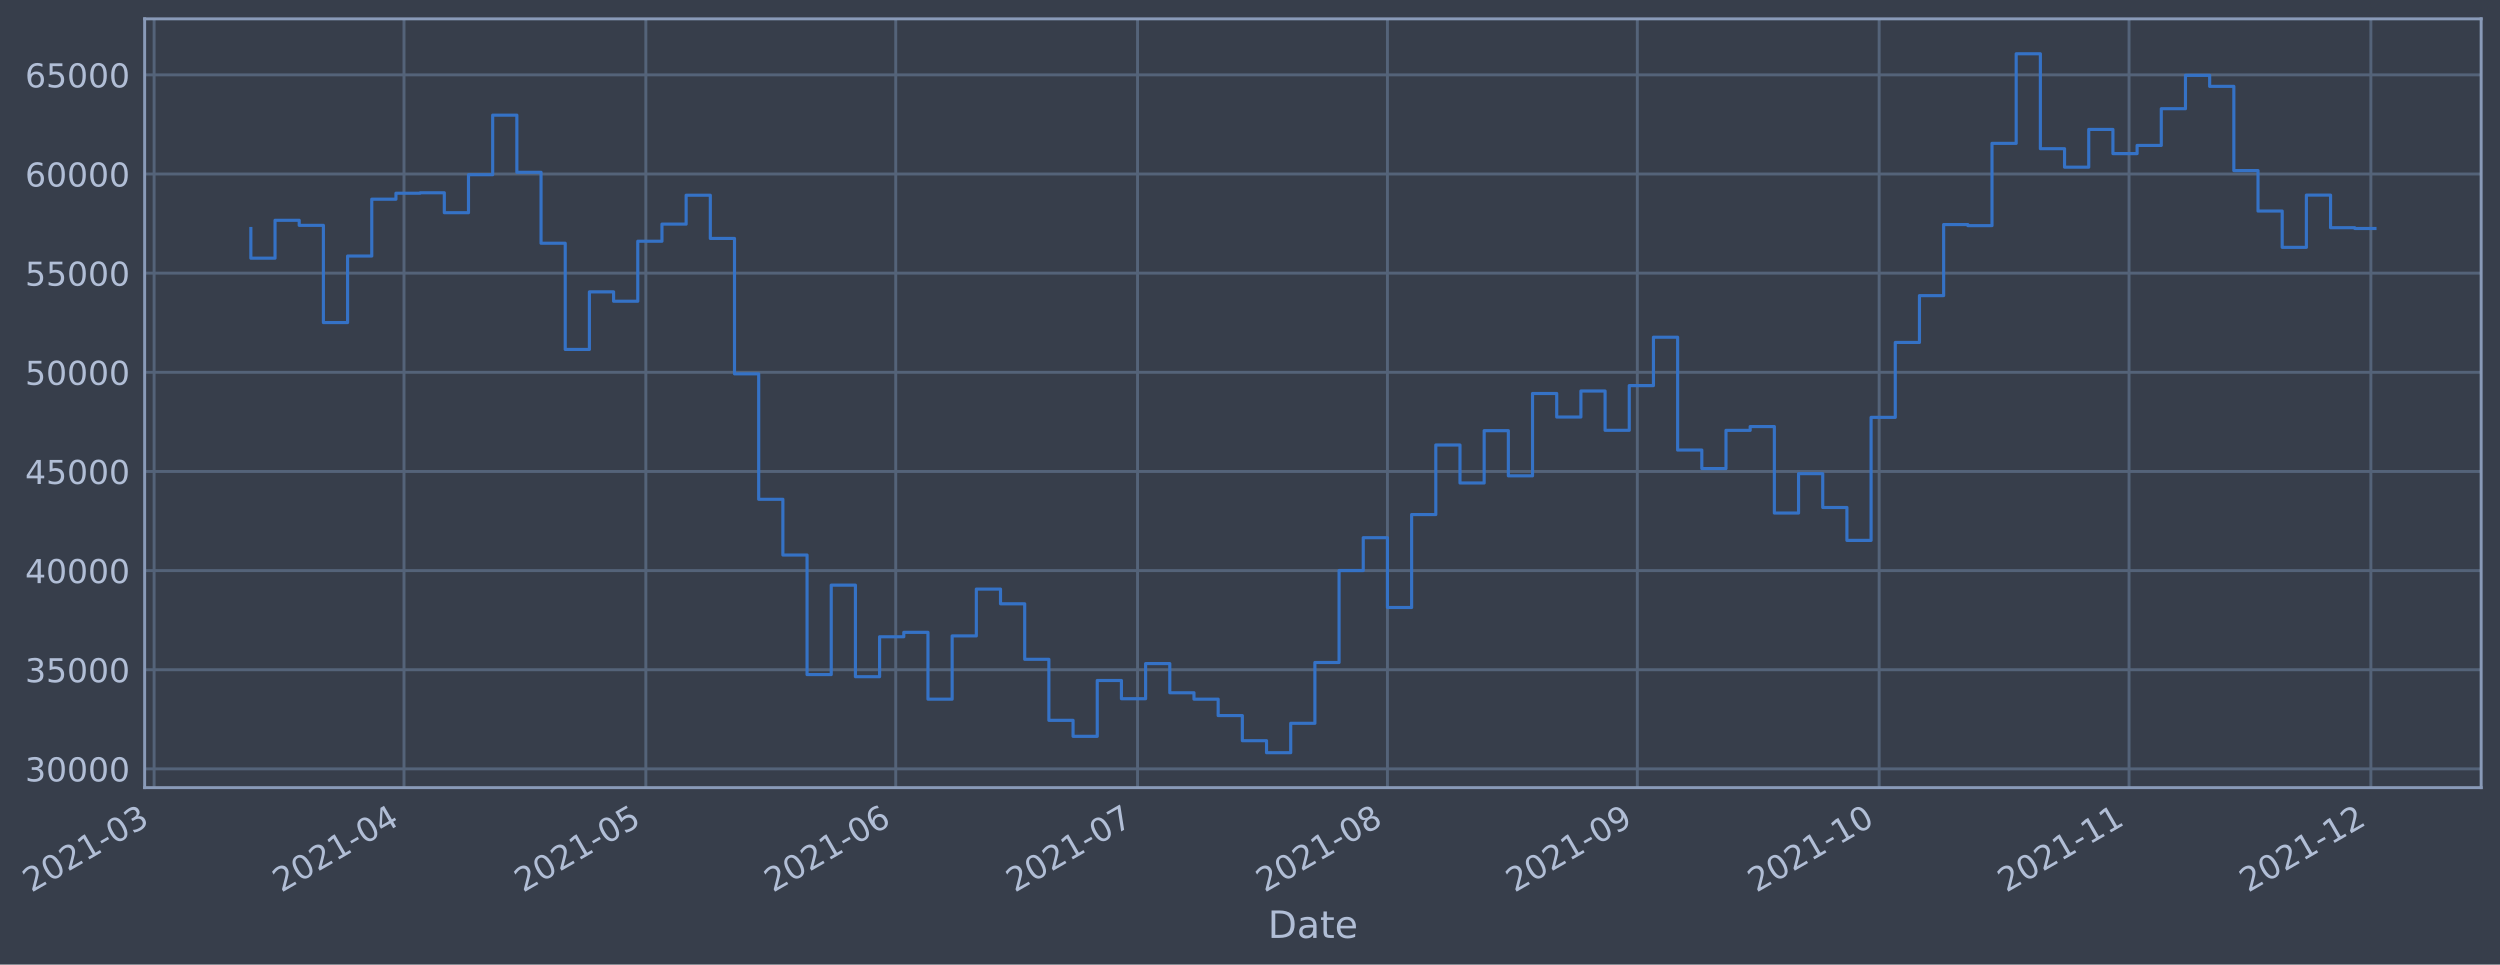
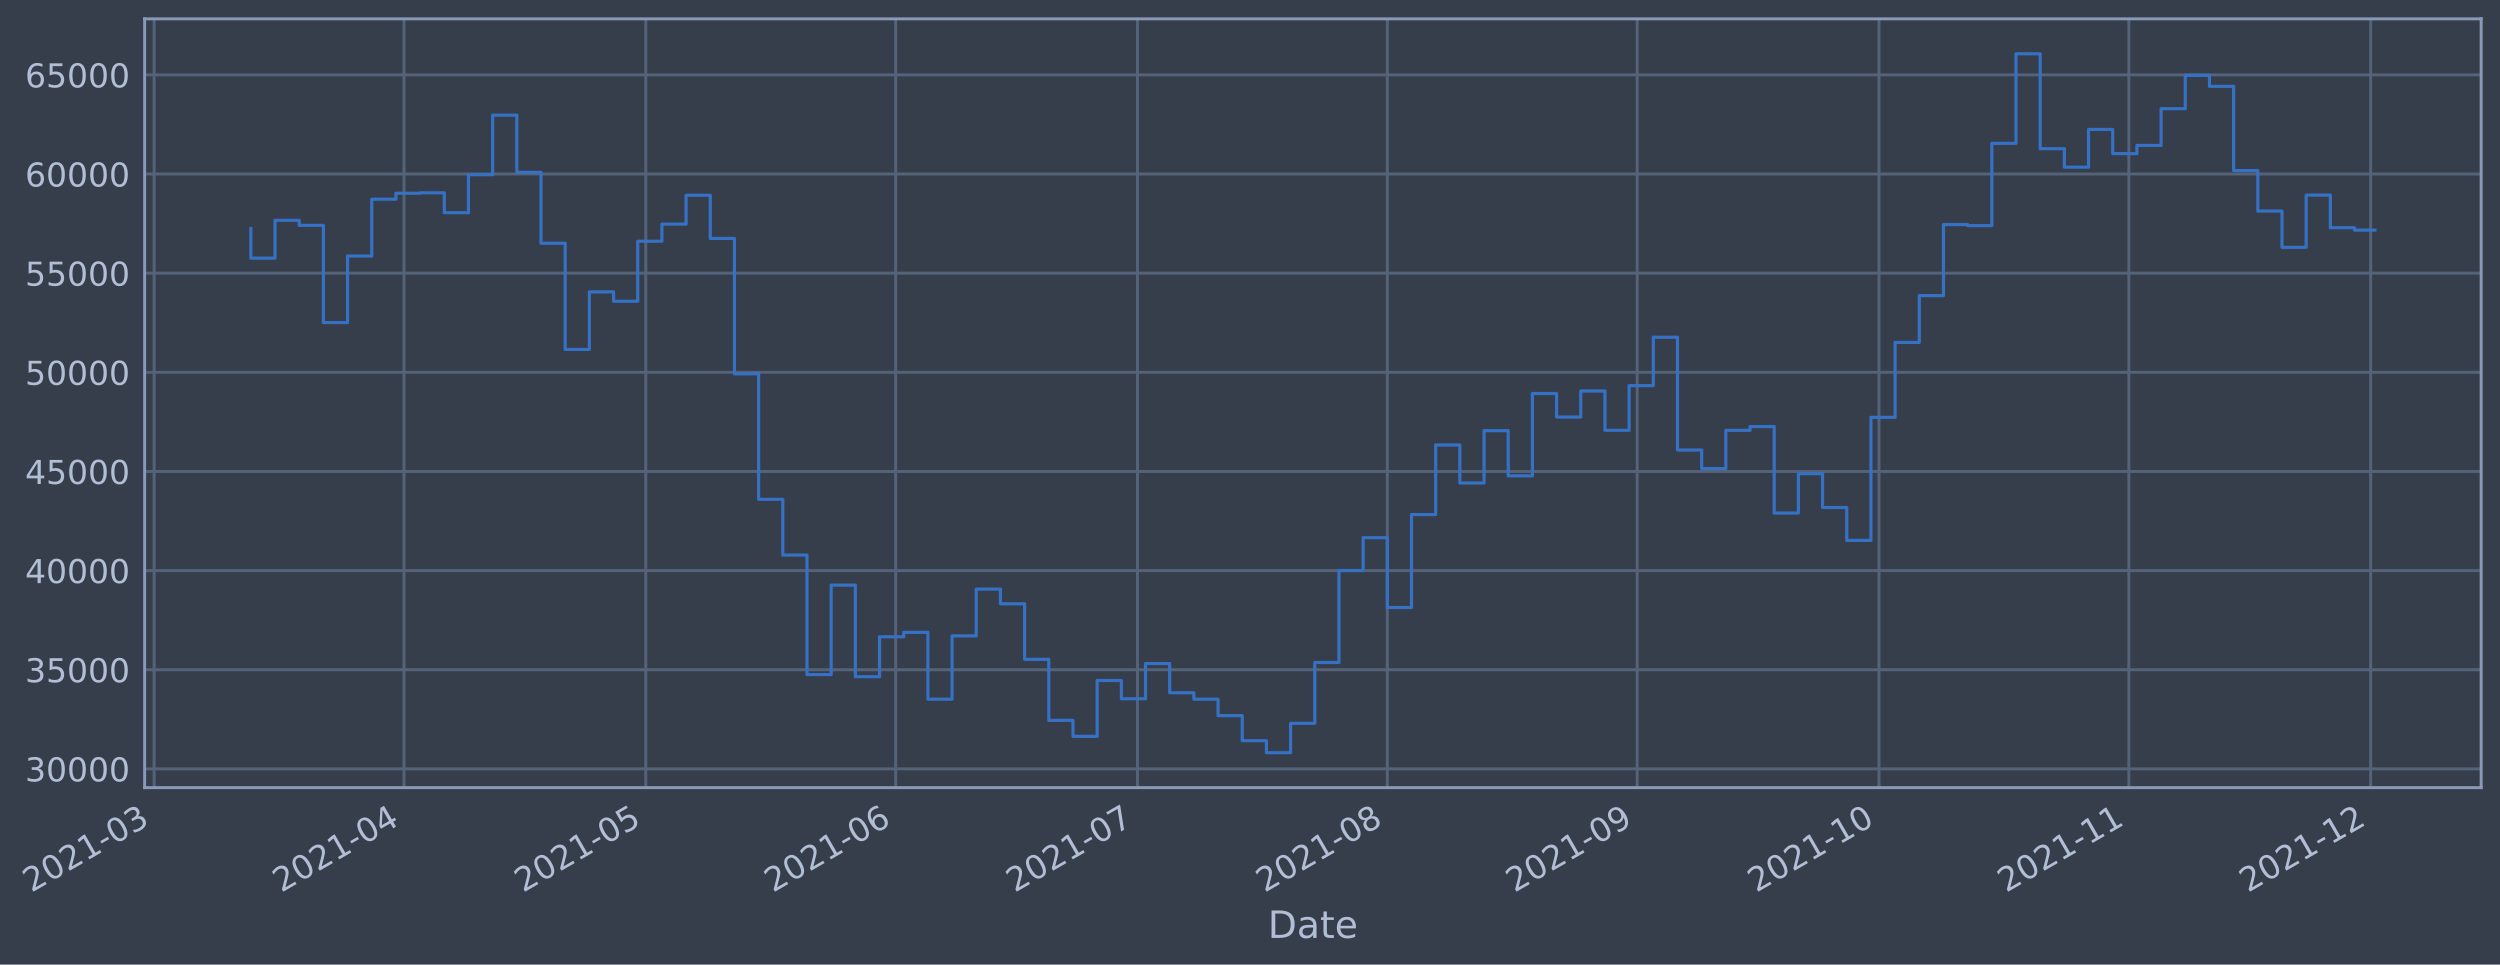
- <svg xmlns="http://www.w3.org/2000/svg" xmlns:xlink="http://www.w3.org/1999/xlink" width="955.27pt" height="368.58pt" viewBox="0 0 955.27 368.58" version="1.1">
+ <svg xmlns="http://www.w3.org/2000/svg" xmlns:xlink="http://www.w3.org/1999/xlink" width="955.266pt" height="368.58pt" viewBox="0 0 955.266 368.58" version="1.1">
  <defs>
    <style type="text/css">*{stroke-linejoin: round; stroke-linecap: butt}</style>
  </defs>
  <g id="figure_1">
    <g id="patch_1">
-       <path d="M 0 368.58  L 955.27 368.58  L 955.27 0  L 0 0  z " style="fill: #373e4b" />
+       <path d="M 0 368.58  L 955.266 368.58  L 955.266 0  L 0 0  z " style="fill: #373e4b" />
    </g>
    <g id="axes_1">
      <g id="patch_2">
-         <path d="M 55.27 300.96  L 948.07 300.96  L 948.07 7.2  L 55.27 7.2  z " style="fill: #373e4b" />
+         <path d="M 55.266 300.96  L 948.066 300.96  L 948.066 7.2  L 55.266 7.2  z " style="fill: #373e4b" />
      </g>
      <g id="matplotlib.axis_1">
        <g id="xtick_1">
          <g id="line2d_1">
-             <path d="M 58.89 300.96  L 58.89 7.2  " clip-path="url(#p1ddbdfe380)" style="fill: none; stroke: #546379; stroke-width: 1.12; stroke-linecap: square" />
+             <path d="M 58.89 300.96  L 58.89 7.2  " clip-path="url(#p2842870000)" style="fill: none; stroke: #546379; stroke-width: 1.12; stroke-linecap: square" />
          </g>
          <g id="line2d_2" />
          <g id="text_1">
            <g style="fill: #b1bed6" transform="translate(11.98702 341.1745)rotate(-30)scale(0.126 -0.126)">
              <defs>
                <path id="DejaVuSans-32" d="M 1228 531  L 3431 531  L 3431 0  L 469 0  L 469 531  Q 828 903 1448 1529  Q 2069 2156 2228 2338  Q 2531 2678 2651 2914  Q 2772 3150 2772 3378  Q 2772 3750 2511 3984  Q 2250 4219 1831 4219  Q 1534 4219 1204 4116  Q 875 4013 500 3803  L 500 4441  Q 881 4594 1212 4672  Q 1544 4750 1819 4750  Q 2544 4750 2975 4387  Q 3406 4025 3406 3419  Q 3406 3131 3298 2873  Q 3191 2616 2906 2266  Q 2828 2175 2409 1742  Q 1991 1309 1228 531  z " transform="scale(0.015625)" />
                <path id="DejaVuSans-30" d="M 2034 4250  Q 1547 4250 1301 3770  Q 1056 3291 1056 2328  Q 1056 1369 1301 889  Q 1547 409 2034 409  Q 2525 409 2770 889  Q 3016 1369 3016 2328  Q 3016 3291 2770 3770  Q 2525 4250 2034 4250  z M 2034 4750  Q 2819 4750 3233 4129  Q 3647 3509 3647 2328  Q 3647 1150 3233 529  Q 2819 -91 2034 -91  Q 1250 -91 836 529  Q 422 1150 422 2328  Q 422 3509 836 4129  Q 1250 4750 2034 4750  z " transform="scale(0.015625)" />
                <path id="DejaVuSans-31" d="M 794 531  L 1825 531  L 1825 4091  L 703 3866  L 703 4441  L 1819 4666  L 2450 4666  L 2450 531  L 3481 531  L 3481 0  L 794 0  L 794 531  z " transform="scale(0.015625)" />
                <path id="DejaVuSans-2d" d="M 313 2009  L 1997 2009  L 1997 1497  L 313 1497  L 313 2009  z " transform="scale(0.015625)" />
                <path id="DejaVuSans-33" d="M 2597 2516  Q 3050 2419 3304 2112  Q 3559 1806 3559 1356  Q 3559 666 3084 287  Q 2609 -91 1734 -91  Q 1441 -91 1130 -33  Q 819 25 488 141  L 488 750  Q 750 597 1062 519  Q 1375 441 1716 441  Q 2309 441 2620 675  Q 2931 909 2931 1356  Q 2931 1769 2642 2001  Q 2353 2234 1838 2234  L 1294 2234  L 1294 2753  L 1863 2753  Q 2328 2753 2575 2939  Q 2822 3125 2822 3475  Q 2822 3834 2567 4026  Q 2313 4219 1838 4219  Q 1578 4219 1281 4162  Q 984 4106 628 3988  L 628 4550  Q 988 4650 1302 4700  Q 1616 4750 1894 4750  Q 2613 4750 3031 4423  Q 3450 4097 3450 3541  Q 3450 3153 3228 2886  Q 3006 2619 2597 2516  z " transform="scale(0.015625)" />
              </defs>
              <use xlink:href="#DejaVuSans-32" />
              <use xlink:href="#DejaVuSans-30" x="63.623" />
              <use xlink:href="#DejaVuSans-32" x="127.246" />
              <use xlink:href="#DejaVuSans-31" x="190.869" />
              <use xlink:href="#DejaVuSans-2d" x="254.492" />
              <use xlink:href="#DejaVuSans-30" x="290.576" />
              <use xlink:href="#DejaVuSans-33" x="354.199" />
            </g>
          </g>
        </g>
        <g id="xtick_2">
          <g id="line2d_3">
-             <path d="M 154.374 300.96  L 154.374 7.2  " clip-path="url(#p1ddbdfe380)" style="fill: none; stroke: #546379; stroke-width: 1.12; stroke-linecap: square" />
+             <path d="M 154.365 300.96  L 154.365 7.2  " clip-path="url(#p2842870000)" style="fill: none; stroke: #546379; stroke-width: 1.12; stroke-linecap: square" />
          </g>
          <g id="line2d_4" />
          <g id="text_2">
-             <g style="fill: #b1bed6" transform="translate(107.4711 341.1745)rotate(-30)scale(0.126 -0.126)">
+             <g style="fill: #b1bed6" transform="translate(107.4616 341.1745)rotate(-30)scale(0.126 -0.126)">
              <defs>
                <path id="DejaVuSans-34" d="M 2419 4116  L 825 1625  L 2419 1625  L 2419 4116  z M 2253 4666  L 3047 4666  L 3047 1625  L 3713 1625  L 3713 1100  L 3047 1100  L 3047 0  L 2419 0  L 2419 1100  L 313 1100  L 313 1709  L 2253 4666  z " transform="scale(0.015625)" />
              </defs>
              <use xlink:href="#DejaVuSans-32" />
              <use xlink:href="#DejaVuSans-30" x="63.623" />
              <use xlink:href="#DejaVuSans-32" x="127.246" />
              <use xlink:href="#DejaVuSans-31" x="190.869" />
              <use xlink:href="#DejaVuSans-2d" x="254.492" />
              <use xlink:href="#DejaVuSans-30" x="290.576" />
              <use xlink:href="#DejaVuSans-34" x="354.199" />
            </g>
          </g>
        </g>
        <g id="xtick_3">
          <g id="line2d_5">
-             <path d="M 246.778 300.96  L 246.778 7.2  " clip-path="url(#p1ddbdfe380)" style="fill: none; stroke: #546379; stroke-width: 1.12; stroke-linecap: square" />
+             <path d="M 246.76 300.96  L 246.76 7.2  " clip-path="url(#p2842870000)" style="fill: none; stroke: #546379; stroke-width: 1.12; stroke-linecap: square" />
          </g>
          <g id="line2d_6" />
          <g id="text_3">
-             <g style="fill: #b1bed6" transform="translate(199.8751 341.1745)rotate(-30)scale(0.126 -0.126)">
+             <g style="fill: #b1bed6" transform="translate(199.8563 341.1745)rotate(-30)scale(0.126 -0.126)">
              <defs>
                <path id="DejaVuSans-35" d="M 691 4666  L 3169 4666  L 3169 4134  L 1269 4134  L 1269 2991  Q 1406 3038 1543 3061  Q 1681 3084 1819 3084  Q 2600 3084 3056 2656  Q 3513 2228 3513 1497  Q 3513 744 3044 326  Q 2575 -91 1722 -91  Q 1428 -91 1123 -41  Q 819 9 494 109  L 494 744  Q 775 591 1075 516  Q 1375 441 1709 441  Q 2250 441 2565 725  Q 2881 1009 2881 1497  Q 2881 1984 2565 2268  Q 2250 2553 1709 2553  Q 1456 2553 1204 2497  Q 953 2441 691 2322  L 691 4666  z " transform="scale(0.015625)" />
              </defs>
              <use xlink:href="#DejaVuSans-32" />
              <use xlink:href="#DejaVuSans-30" x="63.623" />
              <use xlink:href="#DejaVuSans-32" x="127.246" />
              <use xlink:href="#DejaVuSans-31" x="190.869" />
              <use xlink:href="#DejaVuSans-2d" x="254.492" />
              <use xlink:href="#DejaVuSans-30" x="290.576" />
              <use xlink:href="#DejaVuSans-35" x="354.199" />
            </g>
          </g>
        </g>
        <g id="xtick_4">
          <g id="line2d_7">
-             <path d="M 342.263 300.96  L 342.263 7.2  " clip-path="url(#p1ddbdfe380)" style="fill: none; stroke: #546379; stroke-width: 1.12; stroke-linecap: square" />
+             <path d="M 342.234 300.96  L 342.234 7.2  " clip-path="url(#p2842870000)" style="fill: none; stroke: #546379; stroke-width: 1.12; stroke-linecap: square" />
          </g>
          <g id="line2d_8" />
          <g id="text_4">
-             <g style="fill: #b1bed6" transform="translate(295.3592 341.1745)rotate(-30)scale(0.126 -0.126)">
+             <g style="fill: #b1bed6" transform="translate(295.3309 341.1745)rotate(-30)scale(0.126 -0.126)">
              <defs>
                <path id="DejaVuSans-36" d="M 2113 2584  Q 1688 2584 1439 2293  Q 1191 2003 1191 1497  Q 1191 994 1439 701  Q 1688 409 2113 409  Q 2538 409 2786 701  Q 3034 994 3034 1497  Q 3034 2003 2786 2293  Q 2538 2584 2113 2584  z M 3366 4563  L 3366 3988  Q 3128 4100 2886 4159  Q 2644 4219 2406 4219  Q 1781 4219 1451 3797  Q 1122 3375 1075 2522  Q 1259 2794 1537 2939  Q 1816 3084 2150 3084  Q 2853 3084 3261 2657  Q 3669 2231 3669 1497  Q 3669 778 3244 343  Q 2819 -91 2113 -91  Q 1303 -91 875 529  Q 447 1150 447 2328  Q 447 3434 972 4092  Q 1497 4750 2381 4750  Q 2619 4750 2861 4703  Q 3103 4656 3366 4563  z " transform="scale(0.015625)" />
              </defs>
              <use xlink:href="#DejaVuSans-32" />
              <use xlink:href="#DejaVuSans-30" x="63.623" />
              <use xlink:href="#DejaVuSans-32" x="127.246" />
              <use xlink:href="#DejaVuSans-31" x="190.869" />
              <use xlink:href="#DejaVuSans-2d" x="254.492" />
              <use xlink:href="#DejaVuSans-30" x="290.576" />
              <use xlink:href="#DejaVuSans-36" x="354.199" />
            </g>
          </g>
        </g>
        <g id="xtick_5">
          <g id="line2d_9">
-             <path d="M 434.666 300.96  L 434.666 7.2  " clip-path="url(#p1ddbdfe380)" style="fill: none; stroke: #546379; stroke-width: 1.12; stroke-linecap: square" />
+             <path d="M 434.629 300.96  L 434.629 7.2  " clip-path="url(#p2842870000)" style="fill: none; stroke: #546379; stroke-width: 1.12; stroke-linecap: square" />
          </g>
          <g id="line2d_10" />
          <g id="text_5">
-             <g style="fill: #b1bed6" transform="translate(387.7632 341.1745)rotate(-30)scale(0.126 -0.126)">
+             <g style="fill: #b1bed6" transform="translate(387.7256 341.1745)rotate(-30)scale(0.126 -0.126)">
              <defs>
                <path id="DejaVuSans-37" d="M 525 4666  L 3525 4666  L 3525 4397  L 1831 0  L 1172 0  L 2766 4134  L 525 4134  L 525 4666  z " transform="scale(0.015625)" />
              </defs>
              <use xlink:href="#DejaVuSans-32" />
              <use xlink:href="#DejaVuSans-30" x="63.623" />
              <use xlink:href="#DejaVuSans-32" x="127.246" />
              <use xlink:href="#DejaVuSans-31" x="190.869" />
              <use xlink:href="#DejaVuSans-2d" x="254.492" />
              <use xlink:href="#DejaVuSans-30" x="290.576" />
              <use xlink:href="#DejaVuSans-37" x="354.199" />
            </g>
          </g>
        </g>
        <g id="xtick_6">
          <g id="line2d_11">
-             <path d="M 530.151 300.96  L 530.151 7.2  " clip-path="url(#p1ddbdfe380)" style="fill: none; stroke: #546379; stroke-width: 1.12; stroke-linecap: square" />
+             <path d="M 530.103 300.96  L 530.103 7.2  " clip-path="url(#p2842870000)" style="fill: none; stroke: #546379; stroke-width: 1.12; stroke-linecap: square" />
          </g>
          <g id="line2d_12" />
          <g id="text_6">
-             <g style="fill: #b1bed6" transform="translate(483.2473 341.1745)rotate(-30)scale(0.126 -0.126)">
+             <g style="fill: #b1bed6" transform="translate(483.2001 341.1745)rotate(-30)scale(0.126 -0.126)">
              <defs>
                <path id="DejaVuSans-38" d="M 2034 2216  Q 1584 2216 1326 1975  Q 1069 1734 1069 1313  Q 1069 891 1326 650  Q 1584 409 2034 409  Q 2484 409 2743 651  Q 3003 894 3003 1313  Q 3003 1734 2745 1975  Q 2488 2216 2034 2216  z M 1403 2484  Q 997 2584 770 2862  Q 544 3141 544 3541  Q 544 4100 942 4425  Q 1341 4750 2034 4750  Q 2731 4750 3128 4425  Q 3525 4100 3525 3541  Q 3525 3141 3298 2862  Q 3072 2584 2669 2484  Q 3125 2378 3379 2068  Q 3634 1759 3634 1313  Q 3634 634 3220 271  Q 2806 -91 2034 -91  Q 1263 -91 848 271  Q 434 634 434 1313  Q 434 1759 690 2068  Q 947 2378 1403 2484  z M 1172 3481  Q 1172 3119 1398 2916  Q 1625 2713 2034 2713  Q 2441 2713 2670 2916  Q 2900 3119 2900 3481  Q 2900 3844 2670 4047  Q 2441 4250 2034 4250  Q 1625 4250 1398 4047  Q 1172 3844 1172 3481  z " transform="scale(0.015625)" />
              </defs>
              <use xlink:href="#DejaVuSans-32" />
              <use xlink:href="#DejaVuSans-30" x="63.623" />
              <use xlink:href="#DejaVuSans-32" x="127.246" />
              <use xlink:href="#DejaVuSans-31" x="190.869" />
              <use xlink:href="#DejaVuSans-2d" x="254.492" />
              <use xlink:href="#DejaVuSans-30" x="290.576" />
              <use xlink:href="#DejaVuSans-38" x="354.199" />
            </g>
          </g>
        </g>
        <g id="xtick_7">
          <g id="line2d_13">
-             <path d="M 625.635 300.96  L 625.635 7.2  " clip-path="url(#p1ddbdfe380)" style="fill: none; stroke: #546379; stroke-width: 1.12; stroke-linecap: square" />
+             <path d="M 625.578 300.96  L 625.578 7.2  " clip-path="url(#p2842870000)" style="fill: none; stroke: #546379; stroke-width: 1.12; stroke-linecap: square" />
          </g>
          <g id="line2d_14" />
          <g id="text_7">
-             <g style="fill: #b1bed6" transform="translate(578.7314 341.1745)rotate(-30)scale(0.126 -0.126)">
+             <g style="fill: #b1bed6" transform="translate(578.6747 341.1745)rotate(-30)scale(0.126 -0.126)">
              <defs>
                <path id="DejaVuSans-39" d="M 703 97  L 703 672  Q 941 559 1184 500  Q 1428 441 1663 441  Q 2288 441 2617 861  Q 2947 1281 2994 2138  Q 2813 1869 2534 1725  Q 2256 1581 1919 1581  Q 1219 1581 811 2004  Q 403 2428 403 3163  Q 403 3881 828 4315  Q 1253 4750 1959 4750  Q 2769 4750 3195 4129  Q 3622 3509 3622 2328  Q 3622 1225 3098 567  Q 2575 -91 1691 -91  Q 1453 -91 1209 -44  Q 966 3 703 97  z M 1959 2075  Q 2384 2075 2632 2365  Q 2881 2656 2881 3163  Q 2881 3666 2632 3958  Q 2384 4250 1959 4250  Q 1534 4250 1286 3958  Q 1038 3666 1038 3163  Q 1038 2656 1286 2365  Q 1534 2075 1959 2075  z " transform="scale(0.015625)" />
              </defs>
              <use xlink:href="#DejaVuSans-32" />
              <use xlink:href="#DejaVuSans-30" x="63.623" />
              <use xlink:href="#DejaVuSans-32" x="127.246" />
              <use xlink:href="#DejaVuSans-31" x="190.869" />
              <use xlink:href="#DejaVuSans-2d" x="254.492" />
              <use xlink:href="#DejaVuSans-30" x="290.576" />
              <use xlink:href="#DejaVuSans-39" x="354.199" />
            </g>
          </g>
        </g>
        <g id="xtick_8">
          <g id="line2d_15">
-             <path d="M 718.039 300.96  L 718.039 7.2  " clip-path="url(#p1ddbdfe380)" style="fill: none; stroke: #546379; stroke-width: 1.12; stroke-linecap: square" />
+             <path d="M 717.973 300.96  L 717.973 7.2  " clip-path="url(#p2842870000)" style="fill: none; stroke: #546379; stroke-width: 1.12; stroke-linecap: square" />
          </g>
          <g id="line2d_16" />
          <g id="text_8">
-             <g style="fill: #b1bed6" transform="translate(671.1354 341.1745)rotate(-30)scale(0.126 -0.126)">
+             <g style="fill: #b1bed6" transform="translate(671.0694 341.1745)rotate(-30)scale(0.126 -0.126)">
              <use xlink:href="#DejaVuSans-32" />
              <use xlink:href="#DejaVuSans-30" x="63.623" />
              <use xlink:href="#DejaVuSans-32" x="127.246" />
              <use xlink:href="#DejaVuSans-31" x="190.869" />
              <use xlink:href="#DejaVuSans-2d" x="254.492" />
              <use xlink:href="#DejaVuSans-31" x="290.576" />
              <use xlink:href="#DejaVuSans-30" x="354.199" />
            </g>
          </g>
        </g>
        <g id="xtick_9">
          <g id="line2d_17">
-             <path d="M 813.523 300.96  L 813.523 7.2  " clip-path="url(#p1ddbdfe380)" style="fill: none; stroke: #546379; stroke-width: 1.12; stroke-linecap: square" />
+             <path d="M 813.447 300.96  L 813.447 7.2  " clip-path="url(#p2842870000)" style="fill: none; stroke: #546379; stroke-width: 1.12; stroke-linecap: square" />
          </g>
          <g id="line2d_18" />
          <g id="text_9">
-             <g style="fill: #b1bed6" transform="translate(766.6195 341.1745)rotate(-30)scale(0.126 -0.126)">
+             <g style="fill: #b1bed6" transform="translate(766.544 341.1745)rotate(-30)scale(0.126 -0.126)">
              <use xlink:href="#DejaVuSans-32" />
              <use xlink:href="#DejaVuSans-30" x="63.623" />
              <use xlink:href="#DejaVuSans-32" x="127.246" />
              <use xlink:href="#DejaVuSans-31" x="190.869" />
              <use xlink:href="#DejaVuSans-2d" x="254.492" />
              <use xlink:href="#DejaVuSans-31" x="290.576" />
              <use xlink:href="#DejaVuSans-31" x="354.199" />
            </g>
          </g>
        </g>
        <g id="xtick_10">
          <g id="line2d_19">
-             <path d="M 905.927 300.96  L 905.927 7.2  " clip-path="url(#p1ddbdfe380)" style="fill: none; stroke: #546379; stroke-width: 1.12; stroke-linecap: square" />
+             <path d="M 905.842 300.96  L 905.842 7.2  " clip-path="url(#p2842870000)" style="fill: none; stroke: #546379; stroke-width: 1.12; stroke-linecap: square" />
          </g>
          <g id="line2d_20" />
          <g id="text_10">
-             <g style="fill: #b1bed6" transform="translate(859.0235 341.1745)rotate(-30)scale(0.126 -0.126)">
+             <g style="fill: #b1bed6" transform="translate(858.9387 341.1745)rotate(-30)scale(0.126 -0.126)">
              <use xlink:href="#DejaVuSans-32" />
              <use xlink:href="#DejaVuSans-30" x="63.623" />
              <use xlink:href="#DejaVuSans-32" x="127.246" />
              <use xlink:href="#DejaVuSans-31" x="190.869" />
              <use xlink:href="#DejaVuSans-2d" x="254.492" />
              <use xlink:href="#DejaVuSans-31" x="290.576" />
              <use xlink:href="#DejaVuSans-32" x="354.199" />
            </g>
          </g>
        </g>
        <g id="text_11">
-           <g style="fill: #b1bed6" transform="translate(484.4609 358.3856)scale(0.144 -0.144)">
+           <g style="fill: #b1bed6" transform="translate(484.4572 358.3856)scale(0.144 -0.144)">
            <defs>
              <path id="DejaVuSans-44" d="M 1259 4147  L 1259 519  L 2022 519  Q 2988 519 3436 956  Q 3884 1394 3884 2338  Q 3884 3275 3436 3711  Q 2988 4147 2022 4147  L 1259 4147  z M 628 4666  L 1925 4666  Q 3281 4666 3915 4102  Q 4550 3538 4550 2338  Q 4550 1131 3912 565  Q 3275 0 1925 0  L 628 0  L 628 4666  z " transform="scale(0.015625)" />
              <path id="DejaVuSans-61" d="M 2194 1759  Q 1497 1759 1228 1600  Q 959 1441 959 1056  Q 959 750 1161 570  Q 1363 391 1709 391  Q 2188 391 2477 730  Q 2766 1069 2766 1631  L 2766 1759  L 2194 1759  z M 3341 1997  L 3341 0  L 2766 0  L 2766 531  Q 2569 213 2275 61  Q 1981 -91 1556 -91  Q 1019 -91 701 211  Q 384 513 384 1019  Q 384 1609 779 1909  Q 1175 2209 1959 2209  L 2766 2209  L 2766 2266  Q 2766 2663 2505 2880  Q 2244 3097 1772 3097  Q 1472 3097 1187 3025  Q 903 2953 641 2809  L 641 3341  Q 956 3463 1253 3523  Q 1550 3584 1831 3584  Q 2591 3584 2966 3190  Q 3341 2797 3341 1997  z " transform="scale(0.015625)" />
              <path id="DejaVuSans-74" d="M 1172 4494  L 1172 3500  L 2356 3500  L 2356 3053  L 1172 3053  L 1172 1153  Q 1172 725 1289 603  Q 1406 481 1766 481  L 2356 481  L 2356 0  L 1766 0  Q 1100 0 847 248  Q 594 497 594 1153  L 594 3053  L 172 3053  L 172 3500  L 594 3500  L 594 4494  L 1172 4494  z " transform="scale(0.015625)" />
              <path id="DejaVuSans-65" d="M 3597 1894  L 3597 1613  L 953 1613  Q 991 1019 1311 708  Q 1631 397 2203 397  Q 2534 397 2845 478  Q 3156 559 3463 722  L 3463 178  Q 3153 47 2828 -22  Q 2503 -91 2169 -91  Q 1331 -91 842 396  Q 353 884 353 1716  Q 353 2575 817 3079  Q 1281 3584 2069 3584  Q 2775 3584 3186 3129  Q 3597 2675 3597 1894  z M 3022 2063  Q 3016 2534 2758 2815  Q 2500 3097 2075 3097  Q 1594 3097 1305 2825  Q 1016 2553 972 2059  L 3022 2063  z " transform="scale(0.015625)" />
            </defs>
            <use xlink:href="#DejaVuSans-44" />
            <use xlink:href="#DejaVuSans-61" x="77.002" />
            <use xlink:href="#DejaVuSans-74" x="138.281" />
            <use xlink:href="#DejaVuSans-65" x="177.49" />
          </g>
        </g>
      </g>
      <g id="matplotlib.axis_2">
        <g id="ytick_1">
          <g id="line2d_21">
-             <path d="M 55.27 293.789  L 948.07 293.789  " clip-path="url(#p1ddbdfe380)" style="fill: none; stroke: #546379; stroke-width: 1.12; stroke-linecap: square" />
+             <path d="M 55.266 293.789  L 948.066 293.789  " clip-path="url(#p2842870000)" style="fill: none; stroke: #546379; stroke-width: 1.12; stroke-linecap: square" />
          </g>
          <g id="line2d_22" />
          <g id="text_12">
-             <g style="fill: #b1bed6" transform="translate(9.586314 298.5763)scale(0.126 -0.126)">
+             <g style="fill: #b1bed6" transform="translate(9.582613 298.5763)scale(0.126 -0.126)">
              <use xlink:href="#DejaVuSans-33" />
              <use xlink:href="#DejaVuSans-30" x="63.623" />
              <use xlink:href="#DejaVuSans-30" x="127.246" />
              <use xlink:href="#DejaVuSans-30" x="190.869" />
              <use xlink:href="#DejaVuSans-30" x="254.492" />
            </g>
          </g>
        </g>
        <g id="ytick_2">
          <g id="line2d_23">
-             <path d="M 55.27 255.907  L 948.07 255.907  " clip-path="url(#p1ddbdfe380)" style="fill: none; stroke: #546379; stroke-width: 1.12; stroke-linecap: square" />
+             <path d="M 55.266 255.907  L 948.066 255.907  " clip-path="url(#p2842870000)" style="fill: none; stroke: #546379; stroke-width: 1.12; stroke-linecap: square" />
          </g>
          <g id="line2d_24" />
          <g id="text_13">
-             <g style="fill: #b1bed6" transform="translate(9.586314 260.6936)scale(0.126 -0.126)">
+             <g style="fill: #b1bed6" transform="translate(9.582613 260.6936)scale(0.126 -0.126)">
              <use xlink:href="#DejaVuSans-33" />
              <use xlink:href="#DejaVuSans-35" x="63.623" />
              <use xlink:href="#DejaVuSans-30" x="127.246" />
              <use xlink:href="#DejaVuSans-30" x="190.869" />
              <use xlink:href="#DejaVuSans-30" x="254.492" />
            </g>
          </g>
        </g>
        <g id="ytick_3">
          <g id="line2d_25">
-             <path d="M 55.27 218.024  L 948.07 218.024  " clip-path="url(#p1ddbdfe380)" style="fill: none; stroke: #546379; stroke-width: 1.12; stroke-linecap: square" />
+             <path d="M 55.266 218.024  L 948.066 218.024  " clip-path="url(#p2842870000)" style="fill: none; stroke: #546379; stroke-width: 1.12; stroke-linecap: square" />
          </g>
          <g id="line2d_26" />
          <g id="text_14">
-             <g style="fill: #b1bed6" transform="translate(9.586314 222.811)scale(0.126 -0.126)">
+             <g style="fill: #b1bed6" transform="translate(9.582613 222.811)scale(0.126 -0.126)">
              <use xlink:href="#DejaVuSans-34" />
              <use xlink:href="#DejaVuSans-30" x="63.623" />
              <use xlink:href="#DejaVuSans-30" x="127.246" />
              <use xlink:href="#DejaVuSans-30" x="190.869" />
              <use xlink:href="#DejaVuSans-30" x="254.492" />
            </g>
          </g>
        </g>
        <g id="ytick_4">
          <g id="line2d_27">
-             <path d="M 55.27 180.141  L 948.07 180.141  " clip-path="url(#p1ddbdfe380)" style="fill: none; stroke: #546379; stroke-width: 1.12; stroke-linecap: square" />
+             <path d="M 55.266 180.141  L 948.066 180.141  " clip-path="url(#p2842870000)" style="fill: none; stroke: #546379; stroke-width: 1.12; stroke-linecap: square" />
          </g>
          <g id="line2d_28" />
          <g id="text_15">
-             <g style="fill: #b1bed6" transform="translate(9.586314 184.9284)scale(0.126 -0.126)">
+             <g style="fill: #b1bed6" transform="translate(9.582613 184.9284)scale(0.126 -0.126)">
              <use xlink:href="#DejaVuSans-34" />
              <use xlink:href="#DejaVuSans-35" x="63.623" />
              <use xlink:href="#DejaVuSans-30" x="127.246" />
              <use xlink:href="#DejaVuSans-30" x="190.869" />
              <use xlink:href="#DejaVuSans-30" x="254.492" />
            </g>
          </g>
        </g>
        <g id="ytick_5">
          <g id="line2d_29">
-             <path d="M 55.27 142.259  L 948.07 142.259  " clip-path="url(#p1ddbdfe380)" style="fill: none; stroke: #546379; stroke-width: 1.12; stroke-linecap: square" />
+             <path d="M 55.266 142.259  L 948.066 142.259  " clip-path="url(#p2842870000)" style="fill: none; stroke: #546379; stroke-width: 1.12; stroke-linecap: square" />
          </g>
          <g id="line2d_30" />
          <g id="text_16">
-             <g style="fill: #b1bed6" transform="translate(9.586314 147.0457)scale(0.126 -0.126)">
+             <g style="fill: #b1bed6" transform="translate(9.582613 147.0457)scale(0.126 -0.126)">
              <use xlink:href="#DejaVuSans-35" />
              <use xlink:href="#DejaVuSans-30" x="63.623" />
              <use xlink:href="#DejaVuSans-30" x="127.246" />
              <use xlink:href="#DejaVuSans-30" x="190.869" />
              <use xlink:href="#DejaVuSans-30" x="254.492" />
            </g>
          </g>
        </g>
        <g id="ytick_6">
          <g id="line2d_31">
-             <path d="M 55.27 104.376  L 948.07 104.376  " clip-path="url(#p1ddbdfe380)" style="fill: none; stroke: #546379; stroke-width: 1.12; stroke-linecap: square" />
+             <path d="M 55.266 104.376  L 948.066 104.376  " clip-path="url(#p2842870000)" style="fill: none; stroke: #546379; stroke-width: 1.12; stroke-linecap: square" />
          </g>
          <g id="line2d_32" />
          <g id="text_17">
-             <g style="fill: #b1bed6" transform="translate(9.586314 109.1631)scale(0.126 -0.126)">
+             <g style="fill: #b1bed6" transform="translate(9.582613 109.1631)scale(0.126 -0.126)">
              <use xlink:href="#DejaVuSans-35" />
              <use xlink:href="#DejaVuSans-35" x="63.623" />
              <use xlink:href="#DejaVuSans-30" x="127.246" />
              <use xlink:href="#DejaVuSans-30" x="190.869" />
              <use xlink:href="#DejaVuSans-30" x="254.492" />
            </g>
          </g>
        </g>
        <g id="ytick_7">
          <g id="line2d_33">
-             <path d="M 55.27 66.493  L 948.07 66.493  " clip-path="url(#p1ddbdfe380)" style="fill: none; stroke: #546379; stroke-width: 1.12; stroke-linecap: square" />
+             <path d="M 55.266 66.493  L 948.066 66.493  " clip-path="url(#p2842870000)" style="fill: none; stroke: #546379; stroke-width: 1.12; stroke-linecap: square" />
          </g>
          <g id="line2d_34" />
          <g id="text_18">
-             <g style="fill: #b1bed6" transform="translate(9.586314 71.28047)scale(0.126 -0.126)">
+             <g style="fill: #b1bed6" transform="translate(9.582613 71.28047)scale(0.126 -0.126)">
              <use xlink:href="#DejaVuSans-36" />
              <use xlink:href="#DejaVuSans-30" x="63.623" />
              <use xlink:href="#DejaVuSans-30" x="127.246" />
              <use xlink:href="#DejaVuSans-30" x="190.869" />
              <use xlink:href="#DejaVuSans-30" x="254.492" />
            </g>
          </g>
        </g>
        <g id="ytick_8">
          <g id="line2d_35">
-             <path d="M 55.27 28.611  L 948.07 28.611  " clip-path="url(#p1ddbdfe380)" style="fill: none; stroke: #546379; stroke-width: 1.12; stroke-linecap: square" />
+             <path d="M 55.266 28.611  L 948.066 28.611  " clip-path="url(#p2842870000)" style="fill: none; stroke: #546379; stroke-width: 1.12; stroke-linecap: square" />
          </g>
          <g id="line2d_36" />
          <g id="text_19">
-             <g style="fill: #b1bed6" transform="translate(9.586314 33.39783)scale(0.126 -0.126)">
+             <g style="fill: #b1bed6" transform="translate(9.582613 33.39783)scale(0.126 -0.126)">
              <use xlink:href="#DejaVuSans-36" />
              <use xlink:href="#DejaVuSans-35" x="63.623" />
              <use xlink:href="#DejaVuSans-30" x="127.246" />
              <use xlink:href="#DejaVuSans-30" x="190.869" />
              <use xlink:href="#DejaVuSans-30" x="254.492" />
            </g>
          </g>
        </g>
      </g>
      <g id="line2d_37">
-         <path d="M 95.852 87.304  L 95.852 98.658  L 105.092 98.658  L 105.092 84.178  L 114.333 84.178  L 114.333 86.108  L 123.573 86.108  L 123.573 123.255  L 132.813 123.255  L 132.813 97.831  L 142.054 97.831  L 142.054 76.115  L 151.294 76.115  L 151.294 73.833  L 160.535 73.833  L 160.535 73.66  L 169.775 73.66  L 169.775 81.278  L 179.015 81.278  L 179.015 66.76  L 188.256 66.76  L 188.256 43.998  L 197.496 43.998  L 197.496 65.834  L 206.737 65.834  L 206.737 92.951  L 215.977 92.951  L 215.977 133.522  L 225.217 133.522  L 225.217 111.523  L 234.458 111.523  L 234.458 115.103  L 243.698 115.103  L 243.698 92.174  L 252.939 92.174  L 252.939 85.638  L 262.179 85.638  L 262.179 74.609  L 271.419 74.609  L 271.419 91.117  L 280.66 91.117  L 280.66 142.846  L 289.9 142.846  L 289.9 190.777  L 299.141 190.777  L 299.141 212.082  L 308.381 212.082  L 308.381 257.766  L 317.621 257.766  L 317.621 223.585  L 326.862 223.585  L 326.862 258.576  L 336.102 258.576  L 336.102 243.31  L 345.343 243.31  L 345.343 241.621  L 354.583 241.621  L 354.583 267.159  L 363.823 267.159  L 363.823 242.992  L 373.064 242.992  L 373.064 225.094  L 382.304 225.094  L 382.304 230.716  L 391.545 230.716  L 391.545 251.935  L 400.785 251.935  L 400.785 275.245  L 410.025 275.245  L 410.025 281.359  L 419.266 281.359  L 419.266 260.023  L 428.506 260.023  L 428.506 266.992  L 437.747 266.992  L 437.747 253.563  L 446.987 253.563  L 446.987 264.703  L 456.227 264.703  L 456.227 267.153  L 465.468 267.153  L 465.468 273.434  L 474.708 273.434  L 474.708 283.021  L 483.949 283.021  L 483.949 287.607  L 493.189 287.607  L 493.189 276.379  L 502.429 276.379  L 502.429 253.14  L 511.67 253.14  L 511.67 218.005  L 520.91 218.005  L 520.91 205.454  L 530.151 205.454  L 530.151 232.131  L 539.391 232.131  L 539.391 196.613  L 548.631 196.613  L 548.631 170.038  L 557.872 170.038  L 557.872 184.553  L 567.112 184.553  L 567.112 164.561  L 576.353 164.561  L 576.353 181.824  L 585.593 181.824  L 585.593 150.35  L 594.833 150.35  L 594.833 159.347  L 604.074 159.347  L 604.074 149.404  L 613.314 149.404  L 613.314 164.422  L 622.555 164.422  L 622.555 147.342  L 631.795 147.342  L 631.795 128.855  L 641.035 128.855  L 641.035 171.971  L 650.276 171.971  L 650.276 179.044  L 659.516 179.044  L 659.516 164.442  L 668.757 164.442  L 668.757 162.991  L 677.997 162.991  L 677.997 196.04  L 687.237 196.04  L 687.237 180.983  L 696.478 180.983  L 696.478 193.911  L 705.718 193.911  L 705.718 206.49  L 714.959 206.49  L 714.959 159.479  L 724.199 159.479  L 724.199 130.85  L 733.439 130.85  L 733.439 112.958  L 742.68 112.958  L 742.68 85.798  L 751.92 85.798  L 751.92 86.21  L 761.161 86.21  L 761.161 54.779  L 770.401 54.779  L 770.401 20.553  L 779.641 20.553  L 779.641 56.816  L 788.882 56.816  L 788.882 63.878  L 798.122 63.878  L 798.122 49.452  L 807.363 49.452  L 807.363 58.693  L 816.603 58.693  L 816.603 55.569  L 825.843 55.569  L 825.843 41.542  L 835.084 41.542  L 835.084 28.787  L 844.324 28.787  L 844.324 32.998  L 853.565 32.998  L 853.565 65.188  L 862.805 65.188  L 862.805 80.639  L 872.045 80.639  L 872.045 94.515  L 881.286 94.515  L 881.286 74.559  L 890.526 74.559  L 890.526 87.009  L 899.767 87.009  L 899.767 87.301  L 907.488 87.301  L 907.488 87.301  " clip-path="url(#p1ddbdfe380)" style="fill: none; stroke: #3572c6; stroke-width: 1.2; stroke-linecap: square" />
+         <path d="M 95.848 87.304  L 95.848 98.658  L 105.088 98.658  L 105.088 84.178  L 114.327 84.178  L 114.327 86.108  L 123.567 86.108  L 123.567 123.255  L 132.806 123.255  L 132.806 97.831  L 142.046 97.831  L 142.046 76.115  L 151.285 76.115  L 151.285 73.833  L 160.524 73.833  L 160.524 73.66  L 169.764 73.66  L 169.764 81.278  L 179.003 81.278  L 179.003 66.76  L 188.243 66.76  L 188.243 43.998  L 197.482 43.998  L 197.482 65.834  L 206.722 65.834  L 206.722 92.951  L 215.961 92.951  L 215.961 133.522  L 225.201 133.522  L 225.201 111.523  L 234.44 111.523  L 234.44 115.103  L 243.68 115.103  L 243.68 92.174  L 252.919 92.174  L 252.919 85.638  L 262.159 85.638  L 262.159 74.609  L 271.398 74.609  L 271.398 91.117  L 280.638 91.117  L 280.638 142.846  L 289.877 142.846  L 289.877 190.777  L 299.117 190.777  L 299.117 212.082  L 308.356 212.082  L 308.356 257.766  L 317.596 257.766  L 317.596 223.585  L 326.835 223.585  L 326.835 258.576  L 336.074 258.576  L 336.074 243.31  L 345.314 243.31  L 345.314 241.621  L 354.553 241.621  L 354.553 267.159  L 363.793 267.159  L 363.793 242.992  L 373.032 242.992  L 373.032 225.094  L 382.272 225.094  L 382.272 230.716  L 391.511 230.716  L 391.511 251.935  L 400.751 251.935  L 400.751 275.245  L 409.99 275.245  L 409.99 281.359  L 419.23 281.359  L 419.23 260.023  L 428.469 260.023  L 428.469 266.992  L 437.709 266.992  L 437.709 253.563  L 446.948 253.563  L 446.948 264.703  L 456.188 264.703  L 456.188 267.153  L 465.427 267.153  L 465.427 273.434  L 474.667 273.434  L 474.667 283.021  L 483.906 283.021  L 483.906 287.607  L 493.146 287.607  L 493.146 276.379  L 502.385 276.379  L 502.385 253.14  L 511.624 253.14  L 511.624 218.005  L 520.864 218.005  L 520.864 205.454  L 530.103 205.454  L 530.103 232.131  L 539.343 232.131  L 539.343 196.613  L 548.582 196.613  L 548.582 170.038  L 557.822 170.038  L 557.822 184.553  L 567.061 184.553  L 567.061 164.561  L 576.301 164.561  L 576.301 181.824  L 585.54 181.824  L 585.54 150.35  L 594.78 150.35  L 594.78 159.347  L 604.019 159.347  L 604.019 149.404  L 613.259 149.404  L 613.259 164.422  L 622.498 164.422  L 622.498 147.342  L 631.738 147.342  L 631.738 128.855  L 640.977 128.855  L 640.977 171.971  L 650.217 171.971  L 650.217 179.044  L 659.456 179.044  L 659.456 164.442  L 668.696 164.442  L 668.696 162.991  L 677.935 162.991  L 677.935 196.04  L 687.174 196.04  L 687.174 180.983  L 696.414 180.983  L 696.414 193.911  L 705.653 193.911  L 705.653 206.49  L 714.893 206.49  L 714.893 159.479  L 724.132 159.479  L 724.132 130.85  L 733.372 130.85  L 733.372 112.958  L 742.611 112.958  L 742.611 85.798  L 751.851 85.798  L 751.851 86.21  L 761.09 86.21  L 761.09 54.779  L 770.33 54.779  L 770.33 20.553  L 779.569 20.553  L 779.569 56.816  L 788.809 56.816  L 788.809 63.878  L 798.048 63.878  L 798.048 49.452  L 807.288 49.452  L 807.288 58.693  L 816.527 58.693  L 816.527 55.569  L 825.767 55.569  L 825.767 41.542  L 835.006 41.542  L 835.006 28.787  L 844.245 28.787  L 844.245 32.998  L 853.485 32.998  L 853.485 65.188  L 862.724 65.188  L 862.724 80.639  L 871.964 80.639  L 871.964 94.515  L 881.203 94.515  L 881.203 74.559  L 890.443 74.559  L 890.443 87.009  L 899.682 87.009  L 899.682 87.914  L 907.485 87.914  L 907.485 87.914  " clip-path="url(#p2842870000)" style="fill: none; stroke: #3572c6; stroke-width: 1.2; stroke-linecap: square" />
      </g>
      <g id="patch_3">
-         <path d="M 55.27 300.96  L 55.27 7.2  " style="fill: none; stroke: #899ab8; stroke-width: 1.12; stroke-linejoin: miter; stroke-linecap: square" />
+         <path d="M 55.266 300.96  L 55.266 7.2  " style="fill: none; stroke: #899ab8; stroke-width: 1.12; stroke-linejoin: miter; stroke-linecap: square" />
      </g>
      <g id="patch_4">
-         <path d="M 948.07 300.96  L 948.07 7.2  " style="fill: none; stroke: #899ab8; stroke-width: 1.12; stroke-linejoin: miter; stroke-linecap: square" />
+         <path d="M 948.066 300.96  L 948.066 7.2  " style="fill: none; stroke: #899ab8; stroke-width: 1.12; stroke-linejoin: miter; stroke-linecap: square" />
      </g>
      <g id="patch_5">
-         <path d="M 55.27 300.96  L 948.07 300.96  " style="fill: none; stroke: #899ab8; stroke-width: 1.12; stroke-linejoin: miter; stroke-linecap: square" />
+         <path d="M 55.266 300.96  L 948.066 300.96  " style="fill: none; stroke: #899ab8; stroke-width: 1.12; stroke-linejoin: miter; stroke-linecap: square" />
      </g>
      <g id="patch_6">
-         <path d="M 55.27 7.2  L 948.07 7.2  " style="fill: none; stroke: #899ab8; stroke-width: 1.12; stroke-linejoin: miter; stroke-linecap: square" />
+         <path d="M 55.266 7.2  L 948.066 7.2  " style="fill: none; stroke: #899ab8; stroke-width: 1.12; stroke-linejoin: miter; stroke-linecap: square" />
      </g>
    </g>
  </g>
  <defs>
-     <clipPath id="p1ddbdfe380">
-       <rect x="55.27" y="7.2" width="892.8" height="293.76" />
+     <clipPath id="p2842870000">
+       <rect x="55.266" y="7.2" width="892.8" height="293.76" />
    </clipPath>
  </defs>
</svg>
